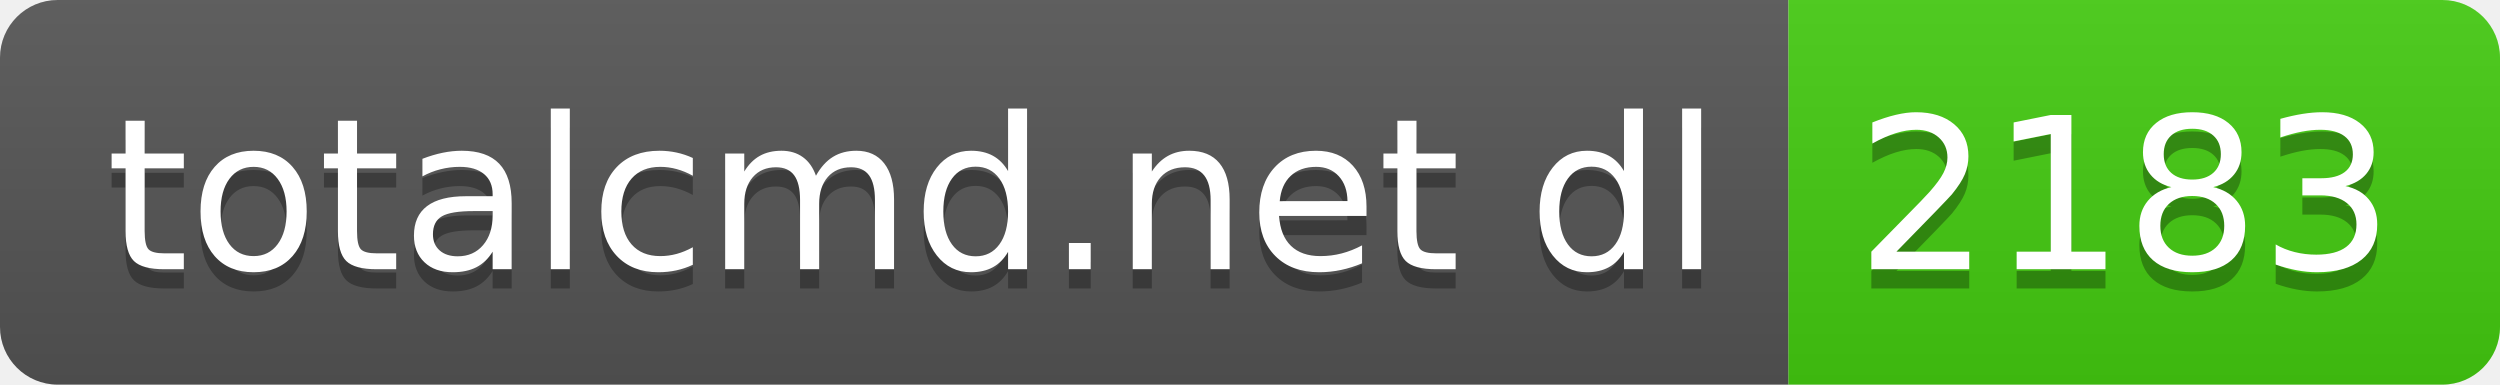
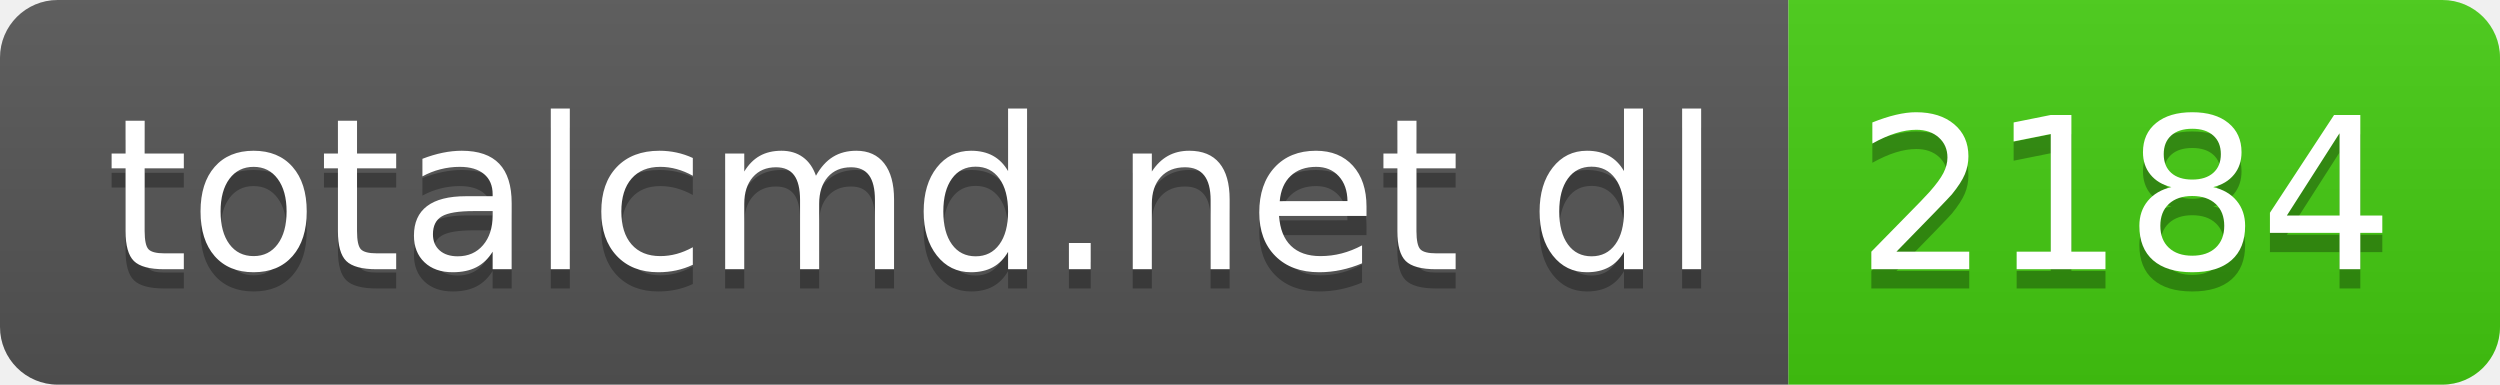
- <svg xmlns="http://www.w3.org/2000/svg" width="130" height="20" role="img" aria-label="totalcmd.net dl: 2183">
+ <svg xmlns="http://www.w3.org/2000/svg" width="130" height="20" role="img" aria-label="totalcmd.net dl: 2184">
  <linearGradient id="s" x2="0" y2="100%">
    <stop offset="0" stop-color="#bbb" stop-opacity=".1" />
    <stop offset="1" stop-opacity=".1" />
  </linearGradient>
  <clipPath id="r">
    <rect width="130" height="20" rx="3" fill="#fff" />
  </clipPath>
  <g clip-path="url(#r)">
    <rect width="93" height="20" fill="#555" />
    <rect x="93" width="37" height="20" fill="#4c1" />
    <rect width="130" height="20" fill="url(#s)" />
  </g>
  <g fill="#fff" text-anchor="middle" font-family="Verdana,Geneva,DejaVu Sans,sans-serif" text-rendering="geometricPrecision" font-size="110">
    <text aria-hidden="true" x="475" y="150" fill="#010101" fill-opacity=".3" transform="scale(.1)" textLength="830">totalcmd.net dl</text>
    <text x="475" y="140" transform="scale(.1)" fill="#fff" textLength="830">totalcmd.net dl</text>
-     <text aria-hidden="true" x="1105" y="150" fill="#010101" fill-opacity=".3" transform="scale(.1)" textLength="270">2183</text>
-     <text x="1105" y="140" transform="scale(.1)" fill="#fff" textLength="270">2183</text>
+     <text aria-hidden="true" x="1105" y="150" fill="#010101" fill-opacity=".3" transform="scale(.1)" textLength="270">2184</text>
+     <text x="1105" y="140" transform="scale(.1)" fill="#fff" textLength="270">2184</text>
  </g>
</svg>
